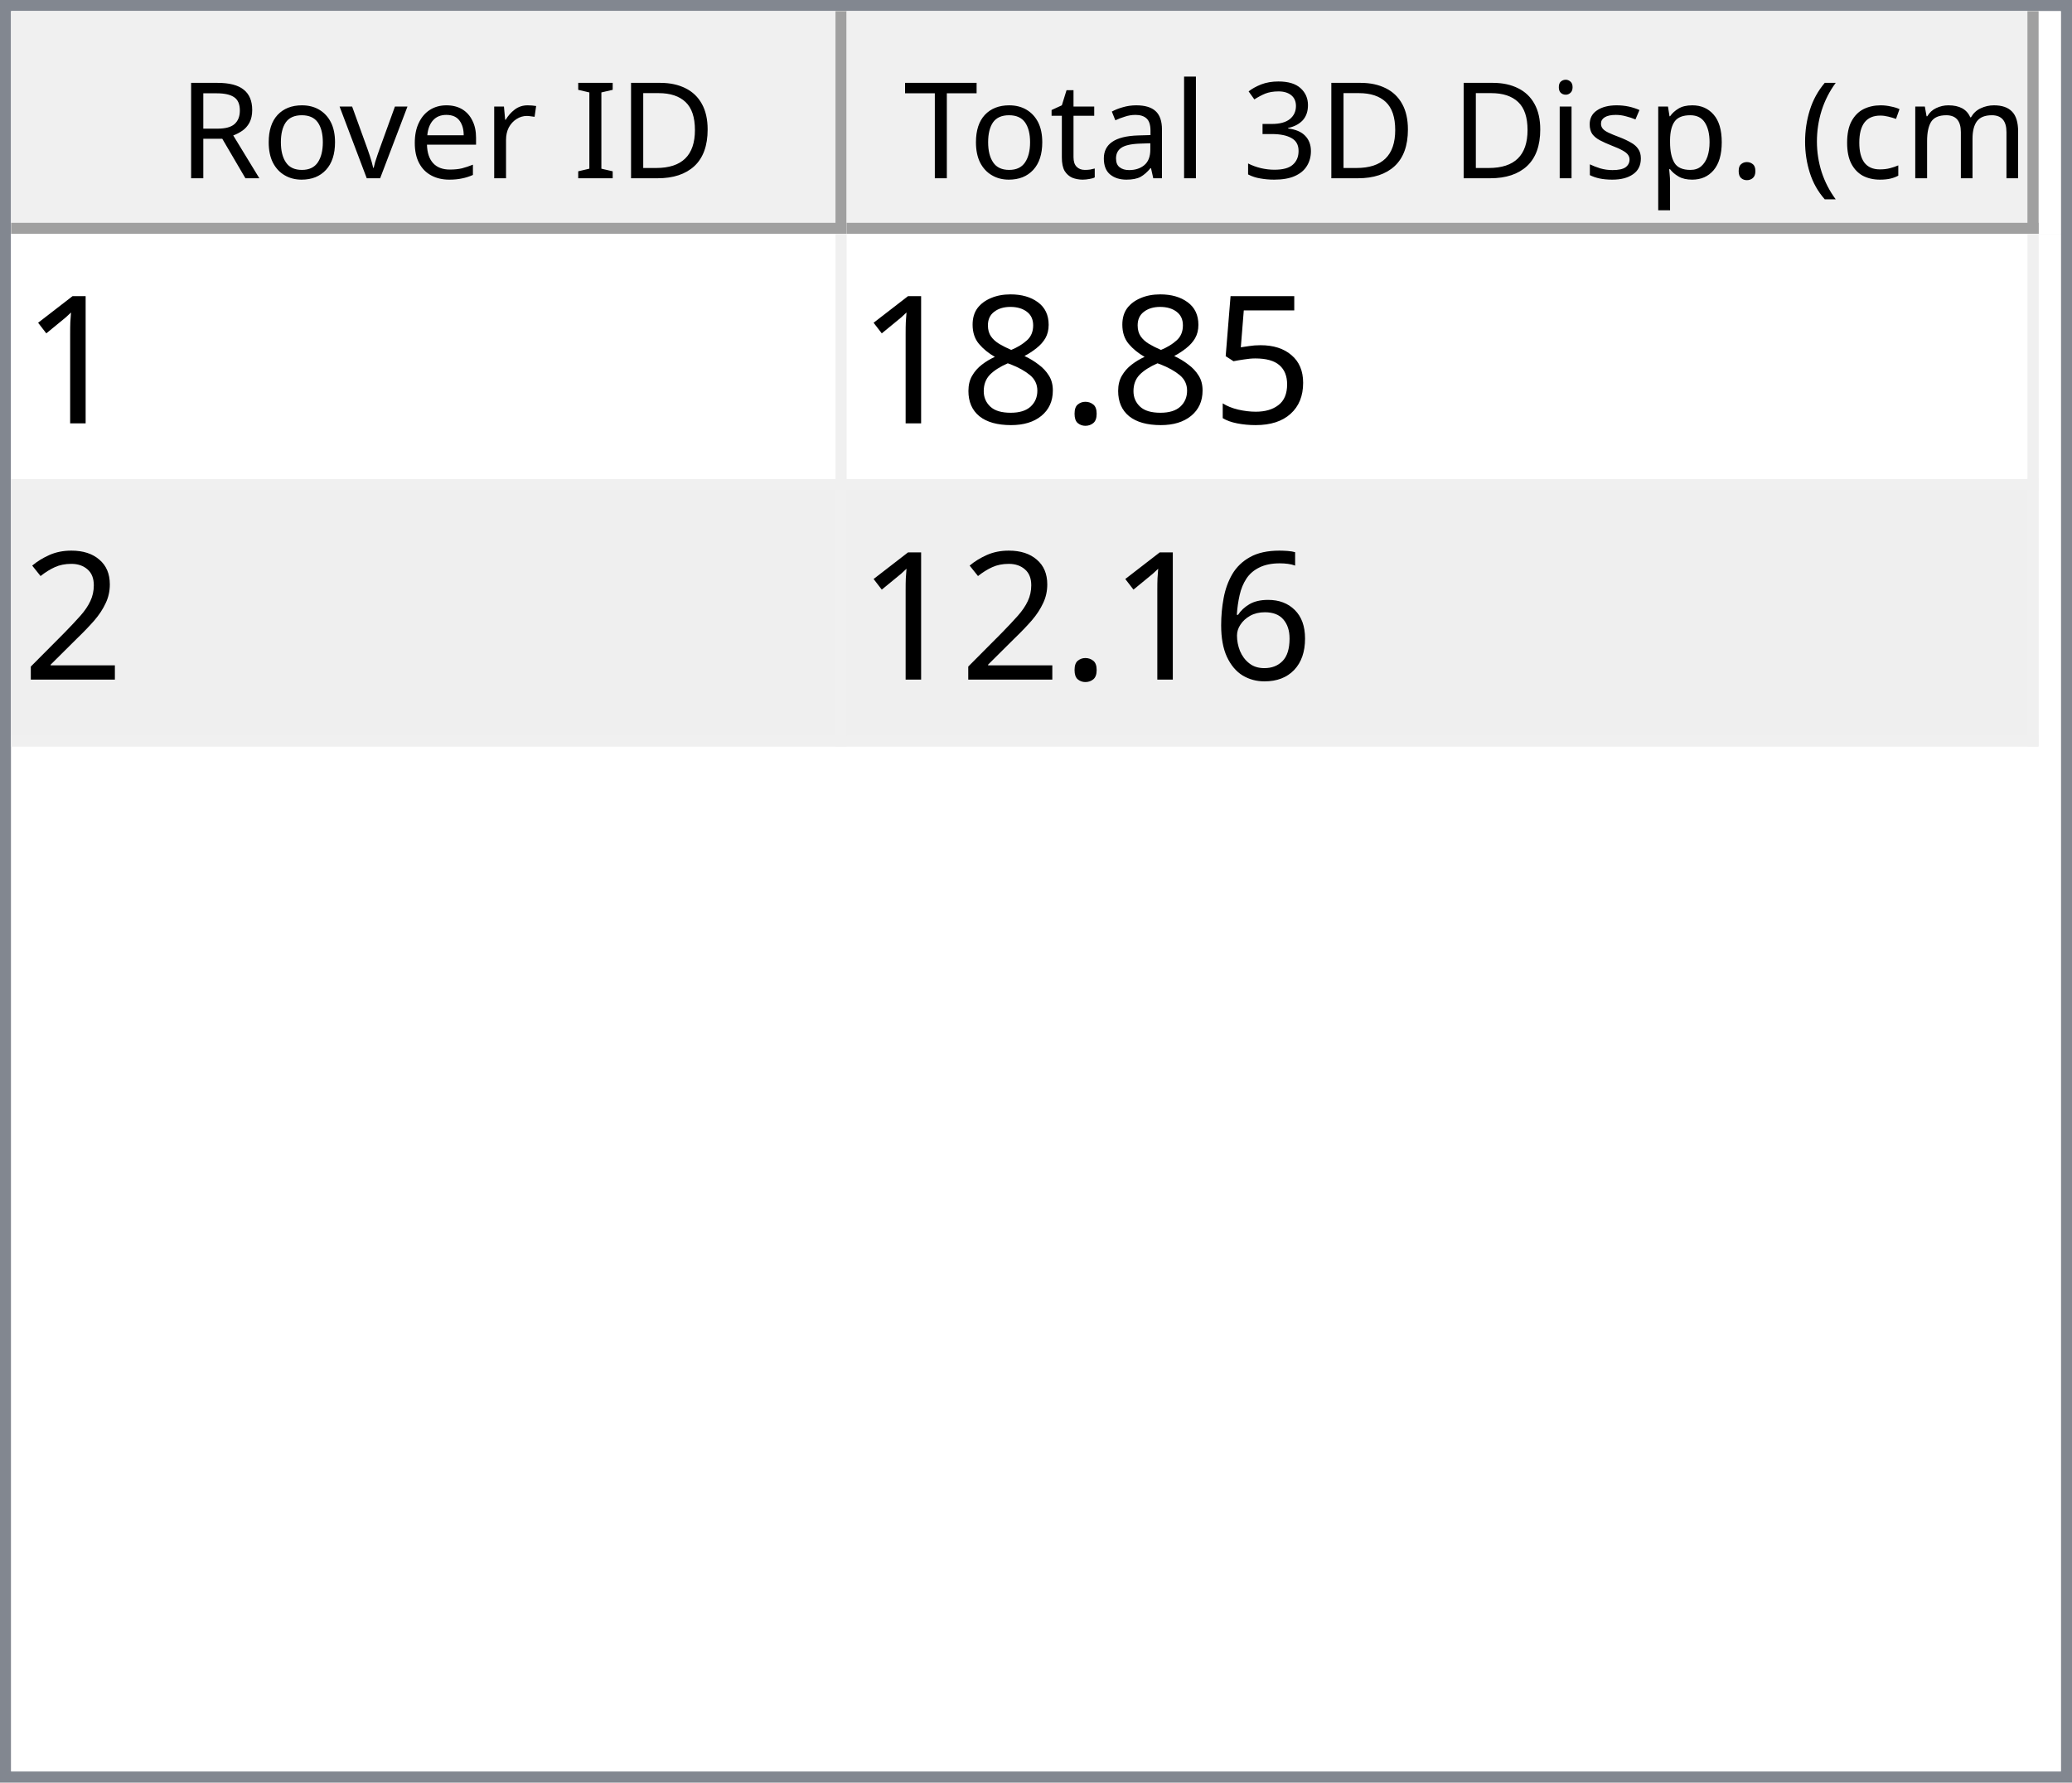
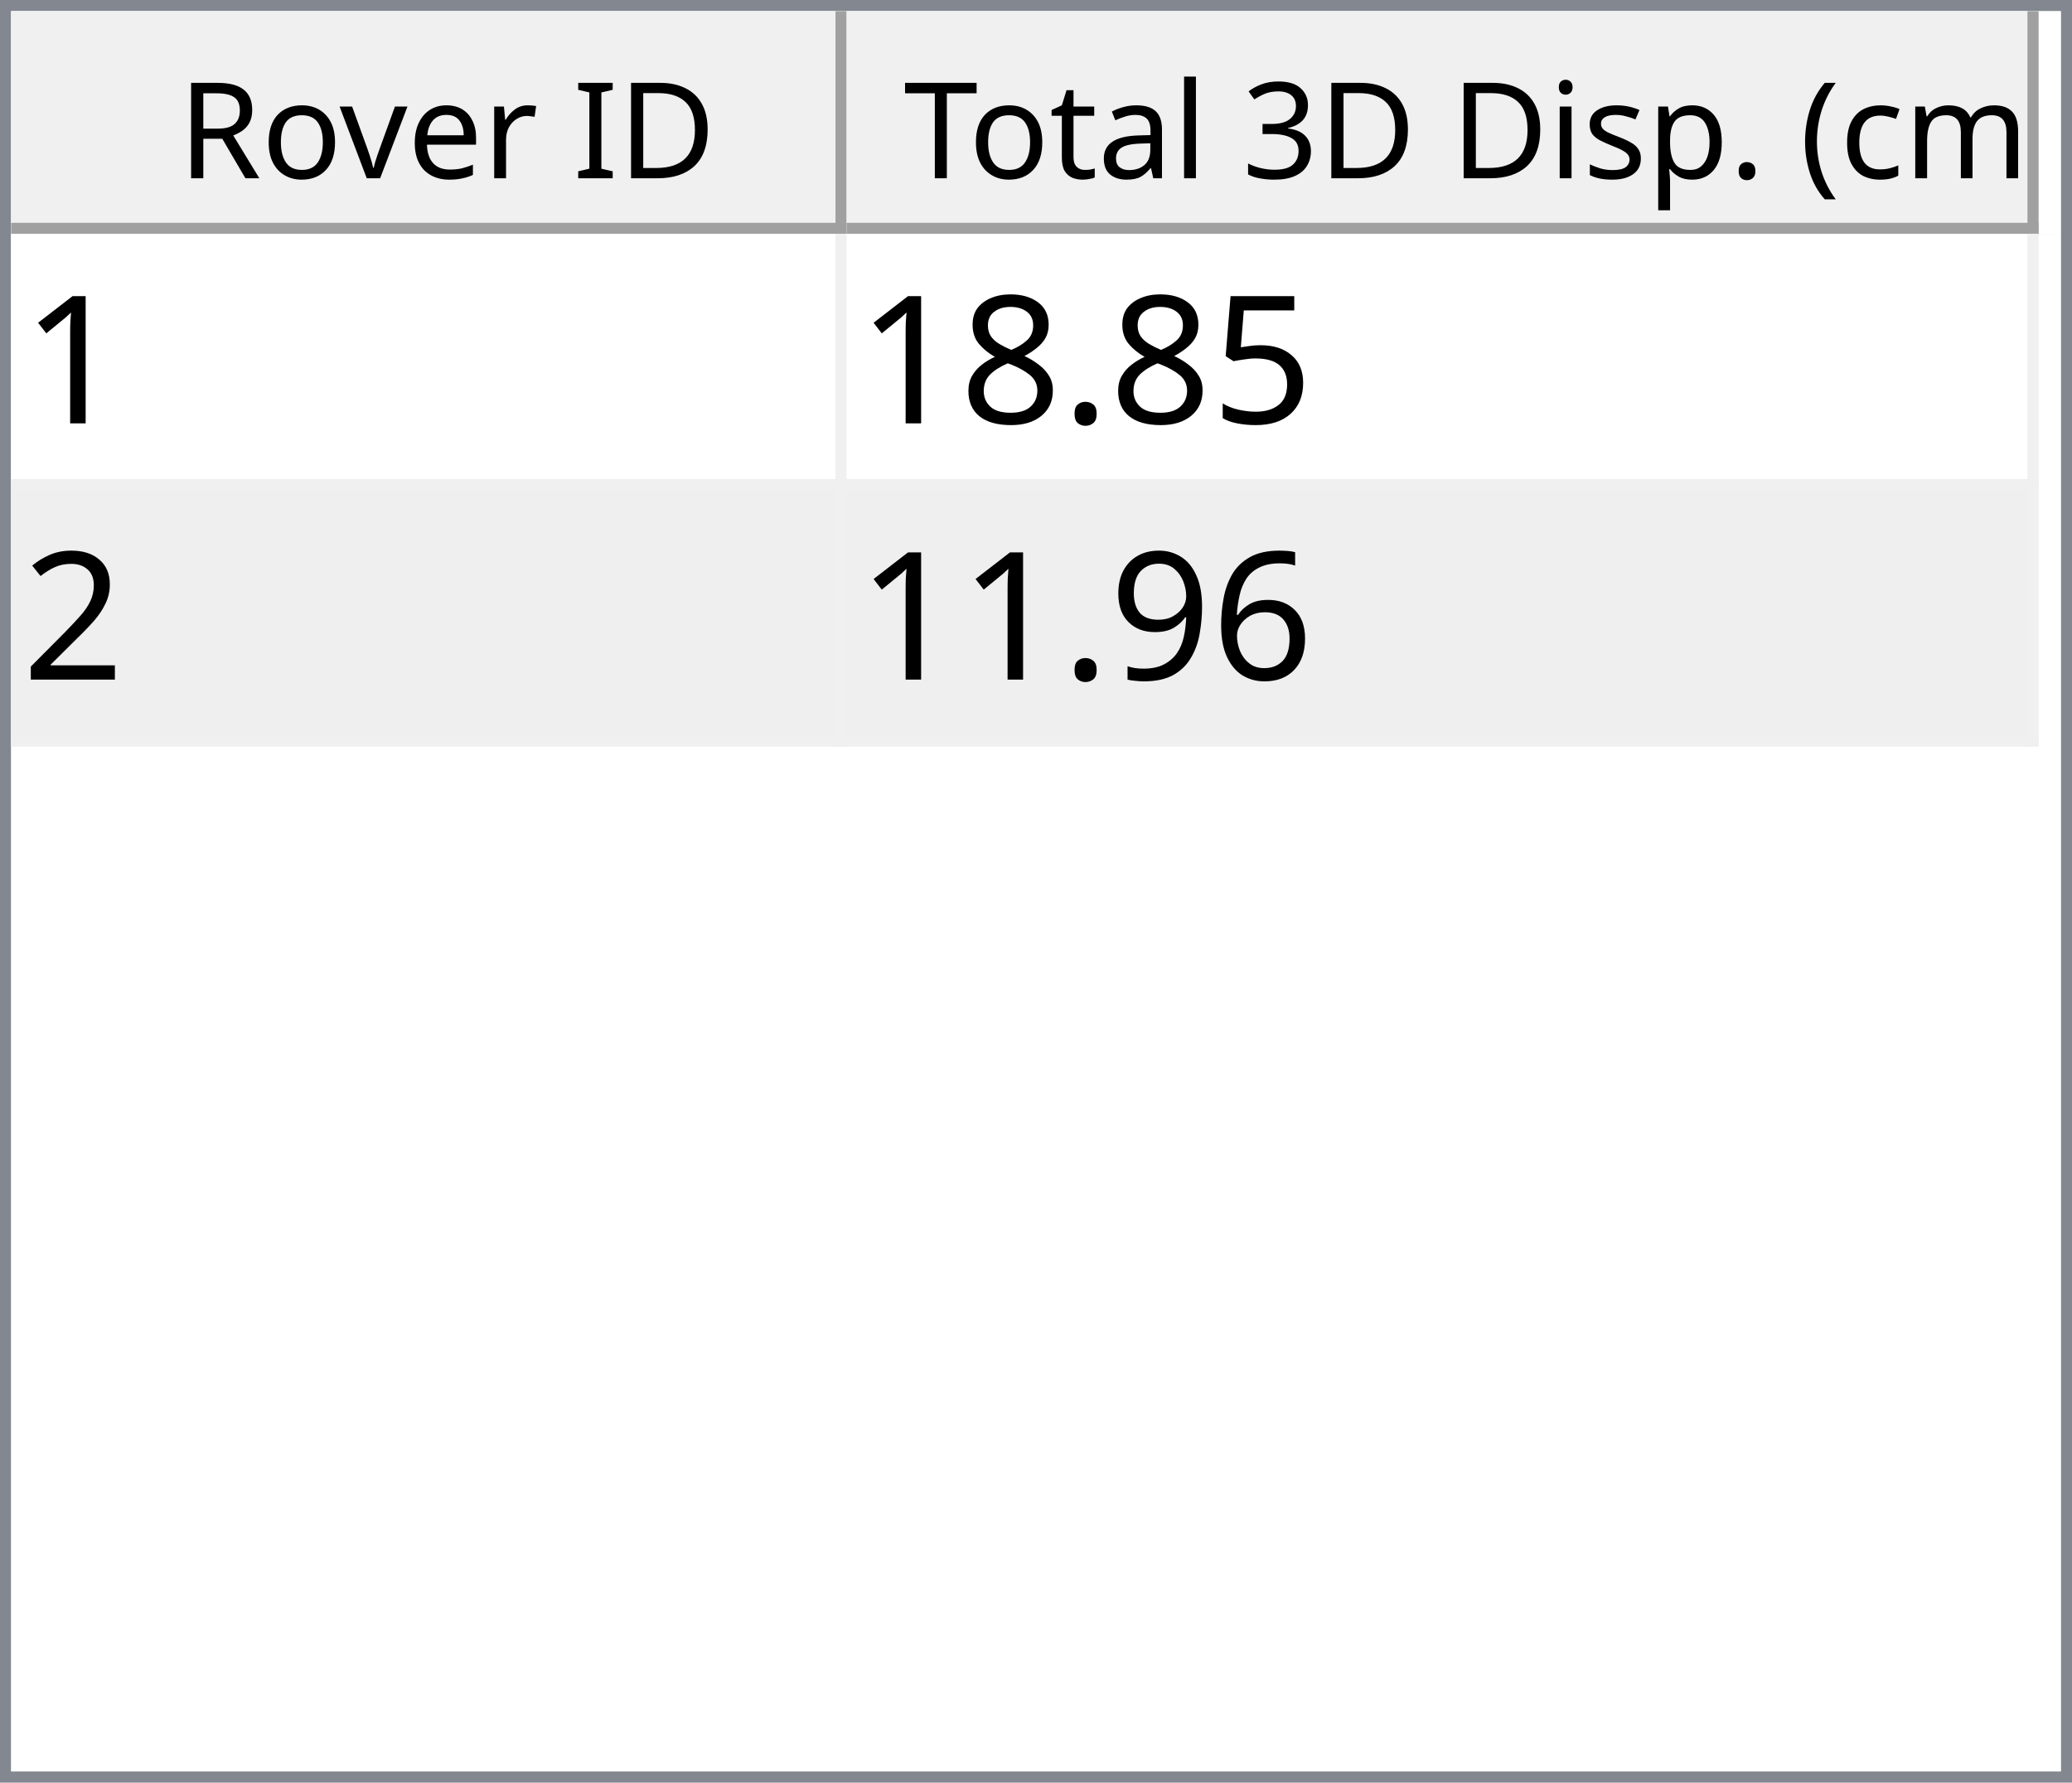
<svg xmlns="http://www.w3.org/2000/svg" style="fill-opacity:1; color-rendering:auto; color-interpolation:auto; text-rendering:auto; stroke:black; stroke-linecap:square; stroke-miterlimit:10; shape-rendering:auto; stroke-opacity:1; fill:black; stroke-dasharray:none; font-weight:normal; stroke-width:1; font-family:'Dialog'; font-style:normal; stroke-linejoin:miter; font-size:12px; stroke-dashoffset:0; image-rendering:auto;" width="186" height="160">
  <defs id="genericDefs" />
  <g>
    <defs id="defs1">
      <clipPath clipPathUnits="userSpaceOnUse" id="clipPath1">
        <path d="M0 0 L186 0 L186 160 L0 160 L0 0 Z" />
      </clipPath>
      <clipPath clipPathUnits="userSpaceOnUse" id="clipPath2">
        <path d="M0 0 L0 160 L186 160 L186 0 Z" />
      </clipPath>
      <clipPath clipPathUnits="userSpaceOnUse" id="clipPath3">
        <path d="M0 0 L0 20 L184 20 L184 0 Z" />
      </clipPath>
      <clipPath clipPathUnits="userSpaceOnUse" id="clipPath4">
        <path d="M0 0 L0 20 L75 20 L75 0 Z" />
      </clipPath>
      <clipPath clipPathUnits="userSpaceOnUse" id="clipPath5">
        <path d="M1 1 L1 19 L74 19 L74 1 Z" />
      </clipPath>
      <clipPath clipPathUnits="userSpaceOnUse" id="clipPath6">
        <path d="M0 0 L0 18 L73 18 L73 0 Z" />
      </clipPath>
      <clipPath clipPathUnits="userSpaceOnUse" id="clipPath7">
        <path d="M-0.5 -0.5 L-0.5 19.5 L74.5 19.5 L74.5 -0.5 Z" />
      </clipPath>
      <clipPath clipPathUnits="userSpaceOnUse" id="clipPath8">
        <path d="M0 0 L0 20 L107 20 L107 0 Z" />
      </clipPath>
      <clipPath clipPathUnits="userSpaceOnUse" id="clipPath9">
        <path d="M1 1 L1 19 L106 19 L106 1 Z" />
      </clipPath>
      <clipPath clipPathUnits="userSpaceOnUse" id="clipPath10">
        <path d="M0 0 L0 18 L105 18 L105 0 Z" />
      </clipPath>
      <clipPath clipPathUnits="userSpaceOnUse" id="clipPath11">
        <path d="M-0.5 -0.5 L-0.5 19.5 L106.5 19.5 L106.5 -0.5 Z" />
      </clipPath>
      <clipPath clipPathUnits="userSpaceOnUse" id="clipPath12">
        <path d="M0 0 L0 138 L184 138 L184 0 Z" />
      </clipPath>
      <clipPath clipPathUnits="userSpaceOnUse" id="clipPath13">
        <path d="M0 0 L0 46 L182 46 L182 0 Z" />
      </clipPath>
      <clipPath clipPathUnits="userSpaceOnUse" id="clipPath14">
        <path d="M-0.5 -0.5 L-0.5 45.5 L181.5 45.5 L181.5 -0.5 Z" />
      </clipPath>
      <clipPath clipPathUnits="userSpaceOnUse" id="clipPath15">
        <path d="M0 0 L0 22 L74 22 L74 0 Z" />
      </clipPath>
      <clipPath clipPathUnits="userSpaceOnUse" id="clipPath16">
        <path d="M0 0 L0 22 L106 22 L106 0 Z" />
      </clipPath>
      <font horiz-adv-x="64.551" id="font1">
        <font-face ascent="107.91" descent="25.098" units-per-em="100" style="font-style:normal; font-family:Segoe UI; font-weight:normal;" />
        <missing-glyph horiz-adv-x="64.551" d="M8.109 0 L8.109 68.266 L56.453 68.266 L56.453 0 L8.109 0 ZM15.328 7.234 L49.219 7.234 L49.219 61.031 L15.328 61.031 L15.328 7.234 Z" />
        <glyph unicode="D" horiz-adv-x="70.117" d="M9.188 0 L9.188 70.016 L28.516 70.016 Q65.531 70.016 65.531 35.891 Q65.531 19.672 55.25 9.836 Q44.969 0 27.734 0 L9.188 0 ZM17.391 62.594 L17.391 7.422 L27.828 7.422 Q41.609 7.422 49.273 14.797 Q56.938 22.172 56.938 35.688 Q56.938 62.594 28.328 62.594 L17.391 62.594 Z" />
        <glyph unicode="I" horiz-adv-x="26.611" d="M17.391 0 L9.188 0 L9.188 70.016 L17.391 70.016 L17.391 0 Z" />
        <glyph unicode=" " horiz-adv-x="27.393" d="" />
        <glyph unicode="r" horiz-adv-x="34.766" d="M34.188 41.891 Q32.078 43.5 28.125 43.5 Q23 43.5 19.555 38.672 Q16.109 33.844 16.109 25.484 L16.109 0 L8.109 0 L8.109 50 L16.109 50 L16.109 39.703 L16.312 39.703 Q18.016 44.969 21.531 47.922 Q25.047 50.875 29.391 50.875 Q32.516 50.875 34.188 50.203 L34.188 41.891 Z" />
        <glyph unicode="e" horiz-adv-x="52.295" d="M48.297 23 L12.984 23 Q13.188 14.656 17.484 10.109 Q21.781 5.562 29.297 5.562 Q37.75 5.562 44.828 11.141 L44.828 3.609 Q38.234 -1.172 27.391 -1.172 Q16.797 -1.172 10.742 5.641 Q4.688 12.453 4.688 24.812 Q4.688 36.469 11.305 43.82 Q17.922 51.172 27.734 51.172 Q37.547 51.172 42.922 44.828 Q48.297 38.484 48.297 27.203 L48.297 23 ZM40.094 29.781 Q40.047 36.719 36.75 40.578 Q33.453 44.438 27.594 44.438 Q21.922 44.438 17.969 40.383 Q14.016 36.328 13.094 29.781 L40.094 29.781 Z" />
        <glyph unicode="v" horiz-adv-x="47.9" d="M47.406 50 L27.484 0 L19.625 0 L0.688 50 L9.469 50 L22.172 13.672 Q23.578 9.672 23.922 6.688 L24.125 6.688 Q24.609 10.453 25.688 13.484 L38.969 50 L47.406 50 Z" />
        <glyph unicode="o" horiz-adv-x="58.594" d="M29 -1.172 Q17.922 -1.172 11.305 5.836 Q4.688 12.844 4.688 24.422 Q4.688 37.016 11.57 44.094 Q18.453 51.172 30.172 51.172 Q41.359 51.172 47.633 44.289 Q53.906 37.406 53.906 25.203 Q53.906 13.234 47.141 6.031 Q40.375 -1.172 29 -1.172 ZM29.594 44.438 Q21.875 44.438 17.383 39.188 Q12.891 33.938 12.891 24.703 Q12.891 15.828 17.43 10.695 Q21.969 5.562 29.594 5.562 Q37.359 5.562 41.531 10.594 Q45.703 15.625 45.703 24.906 Q45.703 34.281 41.531 39.359 Q37.359 44.438 29.594 44.438 Z" />
        <glyph unicode="R" horiz-adv-x="59.814" d="M59.375 0 L49.609 0 L37.891 19.625 Q36.281 22.359 34.766 24.289 Q33.25 26.219 31.664 27.438 Q30.078 28.656 28.25 29.219 Q26.422 29.781 24.125 29.781 L17.391 29.781 L17.391 0 L9.188 0 L9.188 70.016 L30.078 70.016 Q34.672 70.016 38.555 68.867 Q42.438 67.719 45.289 65.375 Q48.141 63.031 49.758 59.547 Q51.375 56.062 51.375 51.375 Q51.375 47.703 50.273 44.656 Q49.172 41.609 47.148 39.211 Q45.125 36.812 42.266 35.133 Q39.406 33.453 35.844 32.516 L35.844 32.328 Q37.594 31.547 38.891 30.547 Q40.188 29.547 41.359 28.18 Q42.531 26.812 43.68 25.078 Q44.828 23.344 46.234 21.047 L59.375 0 ZM17.391 62.594 L17.391 37.203 L28.516 37.203 Q31.594 37.203 34.203 38.133 Q36.812 39.062 38.719 40.797 Q40.625 42.531 41.703 45.047 Q42.781 47.562 42.781 50.688 Q42.781 56.297 39.141 59.445 Q35.5 62.594 28.609 62.594 L17.391 62.594 Z" />
        <glyph unicode=")" horiz-adv-x="30.176" d="M8.297 -15.922 L1.172 -15.922 Q16.406 2.344 16.406 26.812 Q16.406 51.469 1.078 70.016 L8.297 70.016 Q23.531 52.156 23.531 26.703 Q23.531 1.375 8.297 -15.922 Z" />
        <glyph unicode="m" horiz-adv-x="86.133" d="M79.109 0 L71.094 0 L71.094 28.719 Q71.094 37.016 68.531 40.727 Q65.969 44.438 59.906 44.438 Q54.781 44.438 51.195 39.75 Q47.609 35.062 47.609 28.516 L47.609 0 L39.594 0 L39.594 29.688 Q39.594 44.438 28.219 44.438 Q22.953 44.438 19.531 40.016 Q16.109 35.594 16.109 28.516 L16.109 0 L8.109 0 L8.109 50 L16.109 50 L16.109 42.094 L16.312 42.094 Q21.625 51.172 31.844 51.172 Q36.969 51.172 40.773 48.312 Q44.578 45.453 46 40.828 Q51.562 51.172 62.594 51.172 Q79.109 51.172 79.109 30.812 L79.109 0 Z" />
        <glyph unicode="c" horiz-adv-x="46.191" d="M42.188 2.297 Q36.422 -1.172 28.516 -1.172 Q17.828 -1.172 11.258 5.789 Q4.688 12.75 4.688 23.828 Q4.688 36.188 11.766 43.68 Q18.844 51.172 30.672 51.172 Q37.25 51.172 42.281 48.734 L42.281 40.531 Q36.719 44.438 30.375 44.438 Q22.703 44.438 17.797 38.945 Q12.891 33.453 12.891 24.516 Q12.891 15.719 17.508 10.641 Q22.125 5.562 29.891 5.562 Q36.422 5.562 42.188 9.906 L42.188 2.297 Z" />
        <glyph unicode="(" horiz-adv-x="30.176" d="M29.109 -15.922 L21.969 -15.922 Q6.844 1.375 6.844 26.703 Q6.844 52.156 21.969 70.016 L29.203 70.016 Q13.875 51.469 13.875 26.812 Q13.875 2.344 29.109 -15.922 Z" />
        <glyph unicode="." horiz-adv-x="21.68" d="M10.891 -1.078 Q8.641 -1.078 7.055 0.539 Q5.469 2.156 5.469 4.391 Q5.469 6.641 7.055 8.273 Q8.641 9.906 10.891 9.906 Q13.188 9.906 14.797 8.273 Q16.406 6.641 16.406 4.391 Q16.406 2.156 14.797 0.539 Q13.188 -1.078 10.891 -1.078 Z" />
        <glyph unicode="p" horiz-adv-x="58.789" d="M16.312 7.234 L16.109 7.234 L16.109 -23 L8.109 -23 L8.109 50 L16.109 50 L16.109 41.219 L16.312 41.219 Q22.219 51.172 33.594 51.172 Q43.266 51.172 48.688 44.461 Q54.109 37.75 54.109 26.469 Q54.109 13.922 48 6.375 Q41.891 -1.172 31.297 -1.172 Q21.578 -1.172 16.312 7.234 ZM16.109 27.391 L16.109 20.406 Q16.109 14.203 20.141 9.883 Q24.172 5.562 30.375 5.562 Q37.641 5.562 41.773 11.133 Q45.906 16.703 45.906 26.609 Q45.906 34.969 42.047 39.703 Q38.188 44.438 31.594 44.438 Q24.609 44.438 20.359 39.578 Q16.109 34.719 16.109 27.391 Z" />
        <glyph unicode="s" horiz-adv-x="42.432" d="M5.078 1.812 L5.078 10.406 Q11.625 5.562 19.484 5.562 Q30.031 5.562 30.031 12.594 Q30.031 14.594 29.125 15.992 Q28.219 17.391 26.68 18.461 Q25.141 19.531 23.07 20.383 Q21 21.234 18.609 22.172 Q15.281 23.484 12.766 24.828 Q10.25 26.172 8.57 27.859 Q6.891 29.547 6.031 31.695 Q5.172 33.844 5.172 36.719 Q5.172 40.234 6.789 42.945 Q8.406 45.656 11.086 47.484 Q13.766 49.312 17.211 50.242 Q20.656 51.172 24.312 51.172 Q30.812 51.172 35.938 48.922 L35.938 40.828 Q30.422 44.438 23.25 44.438 Q21 44.438 19.195 43.922 Q17.391 43.406 16.094 42.477 Q14.797 41.547 14.086 40.258 Q13.375 38.969 13.375 37.406 Q13.375 35.453 14.086 34.133 Q14.797 32.812 16.164 31.789 Q17.531 30.766 19.484 29.938 Q21.438 29.109 23.922 28.125 Q27.25 26.859 29.883 25.516 Q32.516 24.172 34.375 22.484 Q36.234 20.797 37.234 18.602 Q38.234 16.406 38.234 13.375 Q38.234 9.672 36.602 6.938 Q34.969 4.203 32.234 2.398 Q29.5 0.594 25.93 -0.289 Q22.359 -1.172 18.453 -1.172 Q10.75 -1.172 5.078 1.812 Z" />
        <glyph unicode="i" horiz-adv-x="24.219" d="M12.203 62.703 Q10.062 62.703 8.547 64.164 Q7.031 65.625 7.031 67.875 Q7.031 70.125 8.547 71.609 Q10.062 73.094 12.203 73.094 Q14.406 73.094 15.945 71.609 Q17.484 70.125 17.484 67.875 Q17.484 65.719 15.945 64.211 Q14.406 62.703 12.203 62.703 ZM16.109 0 L8.109 0 L8.109 50 L16.109 50 L16.109 0 Z" />
        <glyph unicode="3" horiz-adv-x="53.906" d="M46.531 19.828 Q46.531 15.094 44.75 11.211 Q42.969 7.328 39.719 4.57 Q36.469 1.812 31.93 0.297 Q27.391 -1.219 21.922 -1.219 Q11.922 -1.219 6 2.594 L6 11.188 Q13.094 5.609 22.219 5.609 Q25.875 5.609 28.828 6.539 Q31.781 7.469 33.906 9.227 Q36.031 10.984 37.18 13.477 Q38.328 15.969 38.328 19.094 Q38.328 32.812 18.797 32.812 L12.984 32.812 L12.984 39.594 L18.5 39.594 Q35.797 39.594 35.797 52.484 Q35.797 64.406 22.609 64.406 Q15.188 64.406 8.688 59.422 L8.688 67.188 Q15.375 71.188 24.609 71.188 Q29 71.188 32.57 69.969 Q36.141 68.75 38.68 66.555 Q41.219 64.359 42.609 61.281 Q44 58.203 44 54.5 Q44 40.672 30.031 36.719 L30.031 36.531 Q33.594 36.141 36.625 34.797 Q39.656 33.453 41.852 31.305 Q44.047 29.156 45.289 26.25 Q46.531 23.344 46.531 19.828 Z" />
        <glyph unicode="l" horiz-adv-x="24.219" d="M16.109 0 L8.109 0 L8.109 74.031 L16.109 74.031 L16.109 0 Z" />
        <glyph unicode="a" horiz-adv-x="50.879" d="M43.891 0 L35.891 0 L35.891 7.812 L35.688 7.812 Q30.469 -1.172 20.312 -1.172 Q12.844 -1.172 8.617 2.781 Q4.391 6.734 4.391 13.281 Q4.391 27.297 20.906 29.594 L35.891 31.688 Q35.891 44.438 25.594 44.438 Q16.547 44.438 9.281 38.281 L9.281 46.484 Q16.656 51.172 26.266 51.172 Q43.891 51.172 43.891 32.516 L43.891 0 ZM35.891 25.297 L23.828 23.641 Q18.266 22.859 15.43 20.875 Q12.594 18.891 12.594 13.875 Q12.594 10.203 15.211 7.883 Q17.828 5.562 22.172 5.562 Q28.125 5.562 32.008 9.742 Q35.891 13.922 35.891 20.312 L35.891 25.297 Z" />
        <glyph unicode="t" horiz-adv-x="33.887" d="M31.297 0.484 Q28.469 -1.078 23.828 -1.078 Q10.688 -1.078 10.688 13.578 L10.688 43.172 L2.094 43.172 L2.094 50 L10.688 50 L10.688 62.203 L18.703 64.797 L18.703 50 L31.297 50 L31.297 43.172 L18.703 43.172 L18.703 14.984 Q18.703 9.969 20.414 7.82 Q22.125 5.672 26.078 5.672 Q29.109 5.672 31.297 7.328 L31.297 0.484 Z" />
        <glyph unicode="T" horiz-adv-x="52.393" d="M50.594 62.594 L30.375 62.594 L30.375 0 L22.172 0 L22.172 62.594 L2 62.594 L2 70.016 L50.594 70.016 L50.594 62.594 Z" />
      </font>
      <font horiz-adv-x="75.0" id="font2">
        <font-face ascent="100.537" descent="21.973" units-per-em="100" style="font-style:normal; font-family:sans-serif; font-weight:normal;" />
        <missing-glyph horiz-adv-x="75.0" d="M12.5 0 L12.5 62.5 L62.5 62.5 L62.5 0 L12.5 0 ZM14.062 1.562 L60.938 1.562 L60.938 60.938 L14.062 60.938 L14.062 1.562 Z" />
        <glyph unicode="1" horiz-adv-x="55.615" d="M37.25 0 L28.469 0 L28.469 56 Q25.297 52.984 20.141 49.953 Q14.984 46.922 10.891 45.406 L10.891 53.906 Q18.266 57.375 23.781 62.305 Q29.297 67.234 31.594 71.875 L37.25 71.875 L37.25 0 Z" />
        <glyph unicode="5" horiz-adv-x="55.615" d="M4.156 18.75 L13.375 19.531 Q14.406 12.797 18.141 9.398 Q21.875 6 27.156 6 Q33.5 6 37.891 10.789 Q42.281 15.578 42.281 23.484 Q42.281 31 38.062 35.352 Q33.844 39.703 27 39.703 Q22.75 39.703 19.336 37.773 Q15.922 35.844 13.969 32.766 L5.719 33.844 L12.641 70.609 L48.25 70.609 L48.25 62.203 L19.672 62.203 L15.828 42.969 Q22.266 47.469 29.344 47.469 Q38.719 47.469 45.164 40.969 Q51.609 34.469 51.609 24.266 Q51.609 14.547 45.953 7.469 Q39.062 -1.219 27.156 -1.219 Q17.391 -1.219 11.211 4.25 Q5.031 9.719 4.156 18.75 Z" />
        <glyph unicode="." horiz-adv-x="27.783" d="M9.078 0 L9.078 10.016 L19.094 10.016 L19.094 0 L9.078 0 Z" />
        <glyph unicode="8" horiz-adv-x="55.615" d="M17.672 38.812 Q12.203 40.828 9.57 44.539 Q6.938 48.25 6.938 53.422 Q6.938 61.234 12.555 66.555 Q18.172 71.875 27.484 71.875 Q36.859 71.875 42.578 66.43 Q48.297 60.984 48.297 53.172 Q48.297 48.188 45.68 44.508 Q43.062 40.828 37.75 38.812 Q44.344 36.672 47.781 31.883 Q51.219 27.094 51.219 20.453 Q51.219 11.281 44.727 5.031 Q38.234 -1.219 27.641 -1.219 Q17.047 -1.219 10.547 5.055 Q4.047 11.328 4.047 20.703 Q4.047 27.688 7.594 32.398 Q11.141 37.109 17.672 38.812 ZM15.922 53.719 Q15.922 48.641 19.195 45.414 Q22.469 42.188 27.688 42.188 Q32.766 42.188 36.016 45.383 Q39.266 48.578 39.266 53.219 Q39.266 58.062 35.914 61.359 Q32.562 64.656 27.594 64.656 Q22.562 64.656 19.242 61.43 Q15.922 58.203 15.922 53.719 ZM13.094 20.656 Q13.094 16.891 14.875 13.375 Q16.656 9.859 20.172 7.93 Q23.688 6 27.734 6 Q34.031 6 38.133 10.055 Q42.234 14.109 42.234 20.359 Q42.234 26.703 38.016 30.859 Q33.797 35.016 27.438 35.016 Q21.234 35.016 17.164 30.914 Q13.094 26.812 13.094 20.656 Z" />
        <glyph unicode="2" horiz-adv-x="55.615" d="M50.344 8.453 L50.344 0 L3.031 0 Q2.938 3.172 4.047 6.109 Q5.859 10.938 9.836 15.625 Q13.812 20.312 21.344 26.469 Q33.016 36.031 37.117 41.625 Q41.219 47.219 41.219 52.203 Q41.219 57.422 37.477 61.008 Q33.734 64.594 27.734 64.594 Q21.391 64.594 17.578 60.789 Q13.766 56.984 13.719 50.25 L4.688 51.172 Q5.609 61.281 11.664 66.578 Q17.719 71.875 27.938 71.875 Q38.234 71.875 44.242 66.164 Q50.25 60.453 50.25 52 Q50.25 47.703 48.492 43.555 Q46.734 39.406 42.656 34.812 Q38.578 30.219 29.109 22.219 Q21.188 15.578 18.945 13.211 Q16.703 10.844 15.234 8.453 L50.344 8.453 Z" />
        <glyph unicode="6" horiz-adv-x="55.615" d="M49.75 54.047 L41.016 53.375 Q39.844 58.547 37.703 60.891 Q34.125 64.656 28.906 64.656 Q24.703 64.656 21.531 62.312 Q17.391 59.281 14.992 53.469 Q12.594 47.656 12.5 36.922 Q15.672 41.75 20.266 44.094 Q24.859 46.438 29.891 46.438 Q38.672 46.438 44.852 39.969 Q51.031 33.5 51.031 23.25 Q51.031 16.5 48.125 10.719 Q45.219 4.938 40.141 1.859 Q35.062 -1.219 28.609 -1.219 Q17.625 -1.219 10.695 6.859 Q3.766 14.938 3.766 33.5 Q3.766 54.25 11.422 63.672 Q18.109 71.875 29.438 71.875 Q37.891 71.875 43.289 67.141 Q48.688 62.406 49.75 54.047 ZM13.875 23.188 Q13.875 18.656 15.797 14.508 Q17.719 10.359 21.188 8.18 Q24.656 6 28.469 6 Q34.031 6 38.039 10.492 Q42.047 14.984 42.047 22.703 Q42.047 30.125 38.086 34.398 Q34.125 38.672 28.125 38.672 Q22.172 38.672 18.023 34.398 Q13.875 30.125 13.875 23.188 Z" />
+         <glyph unicode="9" horiz-adv-x="55.615" d="M5.469 16.547 L13.922 17.328 Q14.984 11.375 18.016 8.688 Q21.047 6 25.781 6 Q29.828 6 32.883 7.859 Q35.938 9.719 37.891 12.82 Q39.844 15.922 41.164 21.195 Q42.484 26.469 42.484 31.938 Q42.484 32.516 42.438 33.688 Q39.797 29.5 35.234 26.883 Q30.672 24.266 25.344 24.266 Q16.453 24.266 10.305 30.711 Q4.156 37.156 4.156 47.703 Q4.156 58.594 10.578 65.234 Q17 71.875 26.656 71.875 Q33.641 71.875 39.43 68.117 Q45.219 64.359 48.219 57.398 Q51.219 50.438 51.219 37.25 Q51.219 23.531 48.242 15.406 Q45.266 7.281 39.383 3.031 Q33.5 -1.219 25.594 -1.219 Q17.188 -1.219 11.867 3.445 Q6.547 8.109 5.469 16.547 ZM41.453 48.141 Q41.453 55.719 37.43 60.156 Q33.406 64.594 27.734 64.594 Q21.875 64.594 17.531 59.812 Q13.188 55.031 13.188 47.406 Q13.188 40.578 17.312 36.305 Q21.438 32.031 27.484 32.031 Q33.594 32.031 37.523 36.305 Q41.453 40.578 41.453 48.141 Z" />
      </font>
    </defs>
    <g style="fill:white; stroke:white;">
      <rect x="0" y="0" width="186" style="clip-path:url(#clipPath1); stroke:none;" height="160" />
    </g>
    <g style="fill:white; text-rendering:optimizeSpeed; color-rendering:optimizeSpeed; image-rendering:optimizeSpeed; shape-rendering:crispEdges; stroke:white; color-interpolation:sRGB;">
      <rect x="0" width="186" height="160" y="0" style="stroke:none;" />
      <path style="stroke:none;" d="M0 160 L186 160 L186 0 L0 0 Z" />
    </g>
    <g style="fill:rgb(240,240,240); font-family:'Segoe UI'; stroke:rgb(240,240,240);">
      <rect x="0" y="0" width="186" style="clip-path:url(#clipPath2); stroke:none;" height="160" />
    </g>
    <g style="fill:rgb(130,135,144); font-family:'Segoe UI'; stroke:rgb(130,135,144);">
      <path d="M0 0 L186 0 L186 160 L0 160 L0 0 ZM1 1 L185 1 L185 159 L1 159 L1 1 Z" style="fill-rule:evenodd; clip-path:url(#clipPath2); stroke:none;" />
    </g>
    <g style="fill:white; font-family:'Segoe UI'; stroke:white;" transform="translate(1,1)">
      <rect x="0" y="0" width="184" style="clip-path:url(#clipPath3); stroke:none;" height="20" />
    </g>
    <g style="fill:rgb(240,240,240); font-family:'Segoe UI'; stroke:rgb(240,240,240);" transform="translate(1,1)">
      <rect x="0" y="0" width="75" style="clip-path:url(#clipPath4); stroke:none;" height="20" />
    </g>
    <g style="font-family:'Segoe UI';" transform="translate(2,2)">
      <text x="14" xml:space="preserve" y="14" style="clip-path:url(#clipPath6); stroke:none;">Rover ID</text>
    </g>
    <g style="fill:rgb(160,160,160); font-family:'Segoe UI'; stroke:rgb(160,160,160); stroke-linejoin:bevel;" transform="translate(1.5,1.5)">
      <line x1="74" x2="74" y1="0" style="fill:none; clip-path:url(#clipPath7);" y2="19" />
    </g>
    <g style="fill:rgb(160,160,160); font-family:'Segoe UI'; stroke:rgb(160,160,160); stroke-linejoin:bevel;" transform="matrix(1,0,0,1,1,1) translate(0.5,0.5)">
      <line x1="0" x2="74" y1="19" style="fill:none; clip-path:url(#clipPath7);" y2="19" />
    </g>
    <g style="fill:rgb(240,240,240); font-family:'Segoe UI'; stroke:rgb(240,240,240);" transform="translate(76,1)">
      <rect x="0" y="0" width="107" style="clip-path:url(#clipPath8); stroke:none;" height="20" />
    </g>
    <g style="font-family:'Segoe UI';" transform="translate(77,2)">
      <text x="1" xml:space="preserve" y="14" style="clip-path:url(#clipPath10); stroke:none;"> Total 3D Disp. (cm)</text>
    </g>
    <g style="fill:rgb(160,160,160); font-family:'Segoe UI'; stroke:rgb(160,160,160); stroke-linejoin:bevel;" transform="translate(76.5,1.5)">
      <line x1="106" x2="106" y1="0" style="fill:none; clip-path:url(#clipPath11);" y2="19" />
    </g>
    <g style="fill:rgb(160,160,160); font-family:'Segoe UI'; stroke:rgb(160,160,160); stroke-linejoin:bevel;" transform="matrix(1,0,0,1,76,1) translate(0.5,0.5)">
      <line x1="0" x2="106" y1="19" style="fill:none; clip-path:url(#clipPath11);" y2="19" />
    </g>
    <g style="fill:white; font-family:'Segoe UI'; stroke:white;" transform="translate(1,21)">
      <rect x="0" y="0" width="184" style="clip-path:url(#clipPath12); stroke:none;" height="138" />
    </g>
    <g style="fill:rgb(240,240,240); font-size:16px; font-family:sans-serif; stroke:rgb(240,240,240);" transform="translate(1,21)">
      <rect x="0" y="0" width="182" style="clip-path:url(#clipPath13); stroke:none;" height="46" />
      <line transform="translate(0.5,0.5)" x1="0" x2="181" y1="22" style="clip-path:url(#clipPath14); fill:none; stroke-linejoin:bevel;" y2="22" />
    </g>
    <g transform="matrix(1,0,0,1,1,21) translate(0.5,0.5)" style="fill:rgb(240,240,240); font-size:16px; font-family:sans-serif; stroke:rgb(240,240,240); stroke-linejoin:bevel;">
      <line x1="0" x2="181" y1="45" style="fill:none; clip-path:url(#clipPath14);" y2="45" />
    </g>
    <g transform="matrix(1,0,0,1,1,21) translate(0.5,0.5)" style="fill:rgb(240,240,240); font-size:16px; font-family:sans-serif; stroke:rgb(240,240,240); stroke-linejoin:bevel;">
      <line x1="74" x2="74" y1="0" style="fill:none; clip-path:url(#clipPath14);" y2="45" />
    </g>
    <g transform="matrix(1,0,0,1,1,21) translate(0.5,0.5)" style="fill:rgb(240,240,240); font-size:16px; font-family:sans-serif; stroke:rgb(240,240,240); stroke-linejoin:bevel;">
      <line x1="181" x2="181" y1="0" style="fill:none; clip-path:url(#clipPath14);" y2="45" />
    </g>
    <g style="fill:white; font-size:16px; font-family:sans-serif; stroke:white;" transform="matrix(1,0,0,1,1,21)">
      <rect x="0" y="0" width="74" style="clip-path:url(#clipPath15); stroke:none;" height="22" />
      <text x="1" y="17" style="fill:black; clip-path:url(#clipPath15); stroke:none;" xml:space="preserve">1</text>
    </g>
    <g style="fill:white; font-size:16px; font-family:sans-serif; stroke:white;" transform="matrix(1,0,0,1,1,21) translate(75,0)">
      <rect x="0" y="0" width="106" style="clip-path:url(#clipPath16); stroke:none;" height="22" />
      <text x="1" y="17" style="fill:black; clip-path:url(#clipPath16); stroke:none;" xml:space="preserve">18.85</text>
    </g>
    <g style="fill:rgb(239,239,239); font-size:16px; font-family:sans-serif; stroke:rgb(239,239,239);" transform="matrix(1,0,0,1,1,21) translate(0,23)">
      <rect x="0" y="0" width="74" style="clip-path:url(#clipPath15); stroke:none;" height="22" />
      <text x="1" y="17" style="fill:black; clip-path:url(#clipPath15); stroke:none;" xml:space="preserve">2</text>
    </g>
    <g style="fill:rgb(239,239,239); font-size:16px; font-family:sans-serif; stroke:rgb(239,239,239);" transform="matrix(1,0,0,1,1,21) translate(75,23)">
      <rect x="0" y="0" width="106" style="clip-path:url(#clipPath16); stroke:none;" height="22" />
-       <text x="1" y="17" style="fill:black; clip-path:url(#clipPath16); stroke:none;" xml:space="preserve">12.16</text>
+       <text x="1" y="17" style="fill:black; clip-path:url(#clipPath16); stroke:none;" xml:space="preserve">11.96</text>
    </g>
  </g>
</svg>
